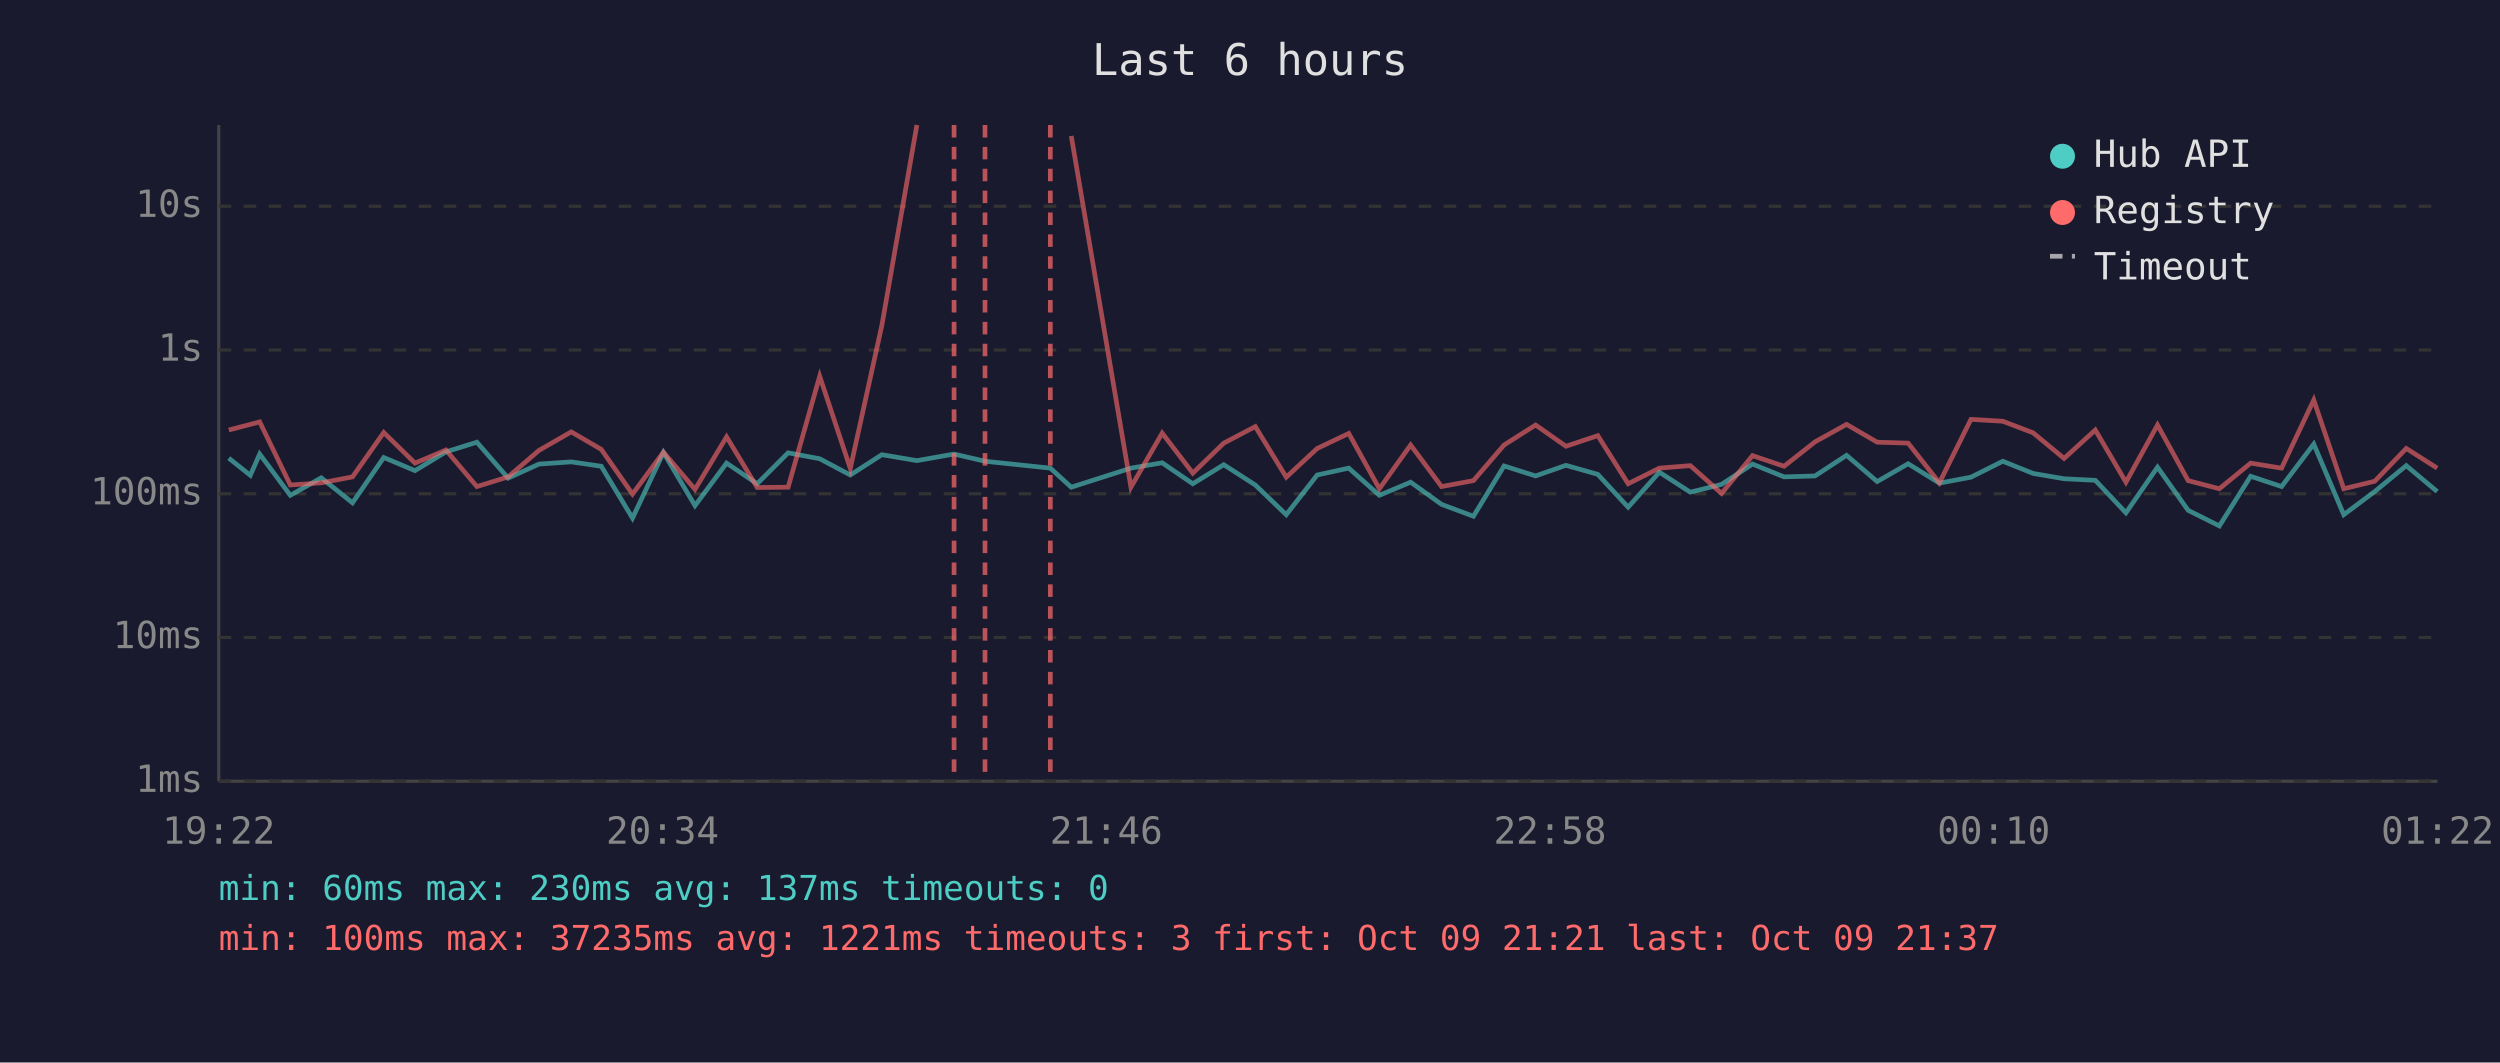
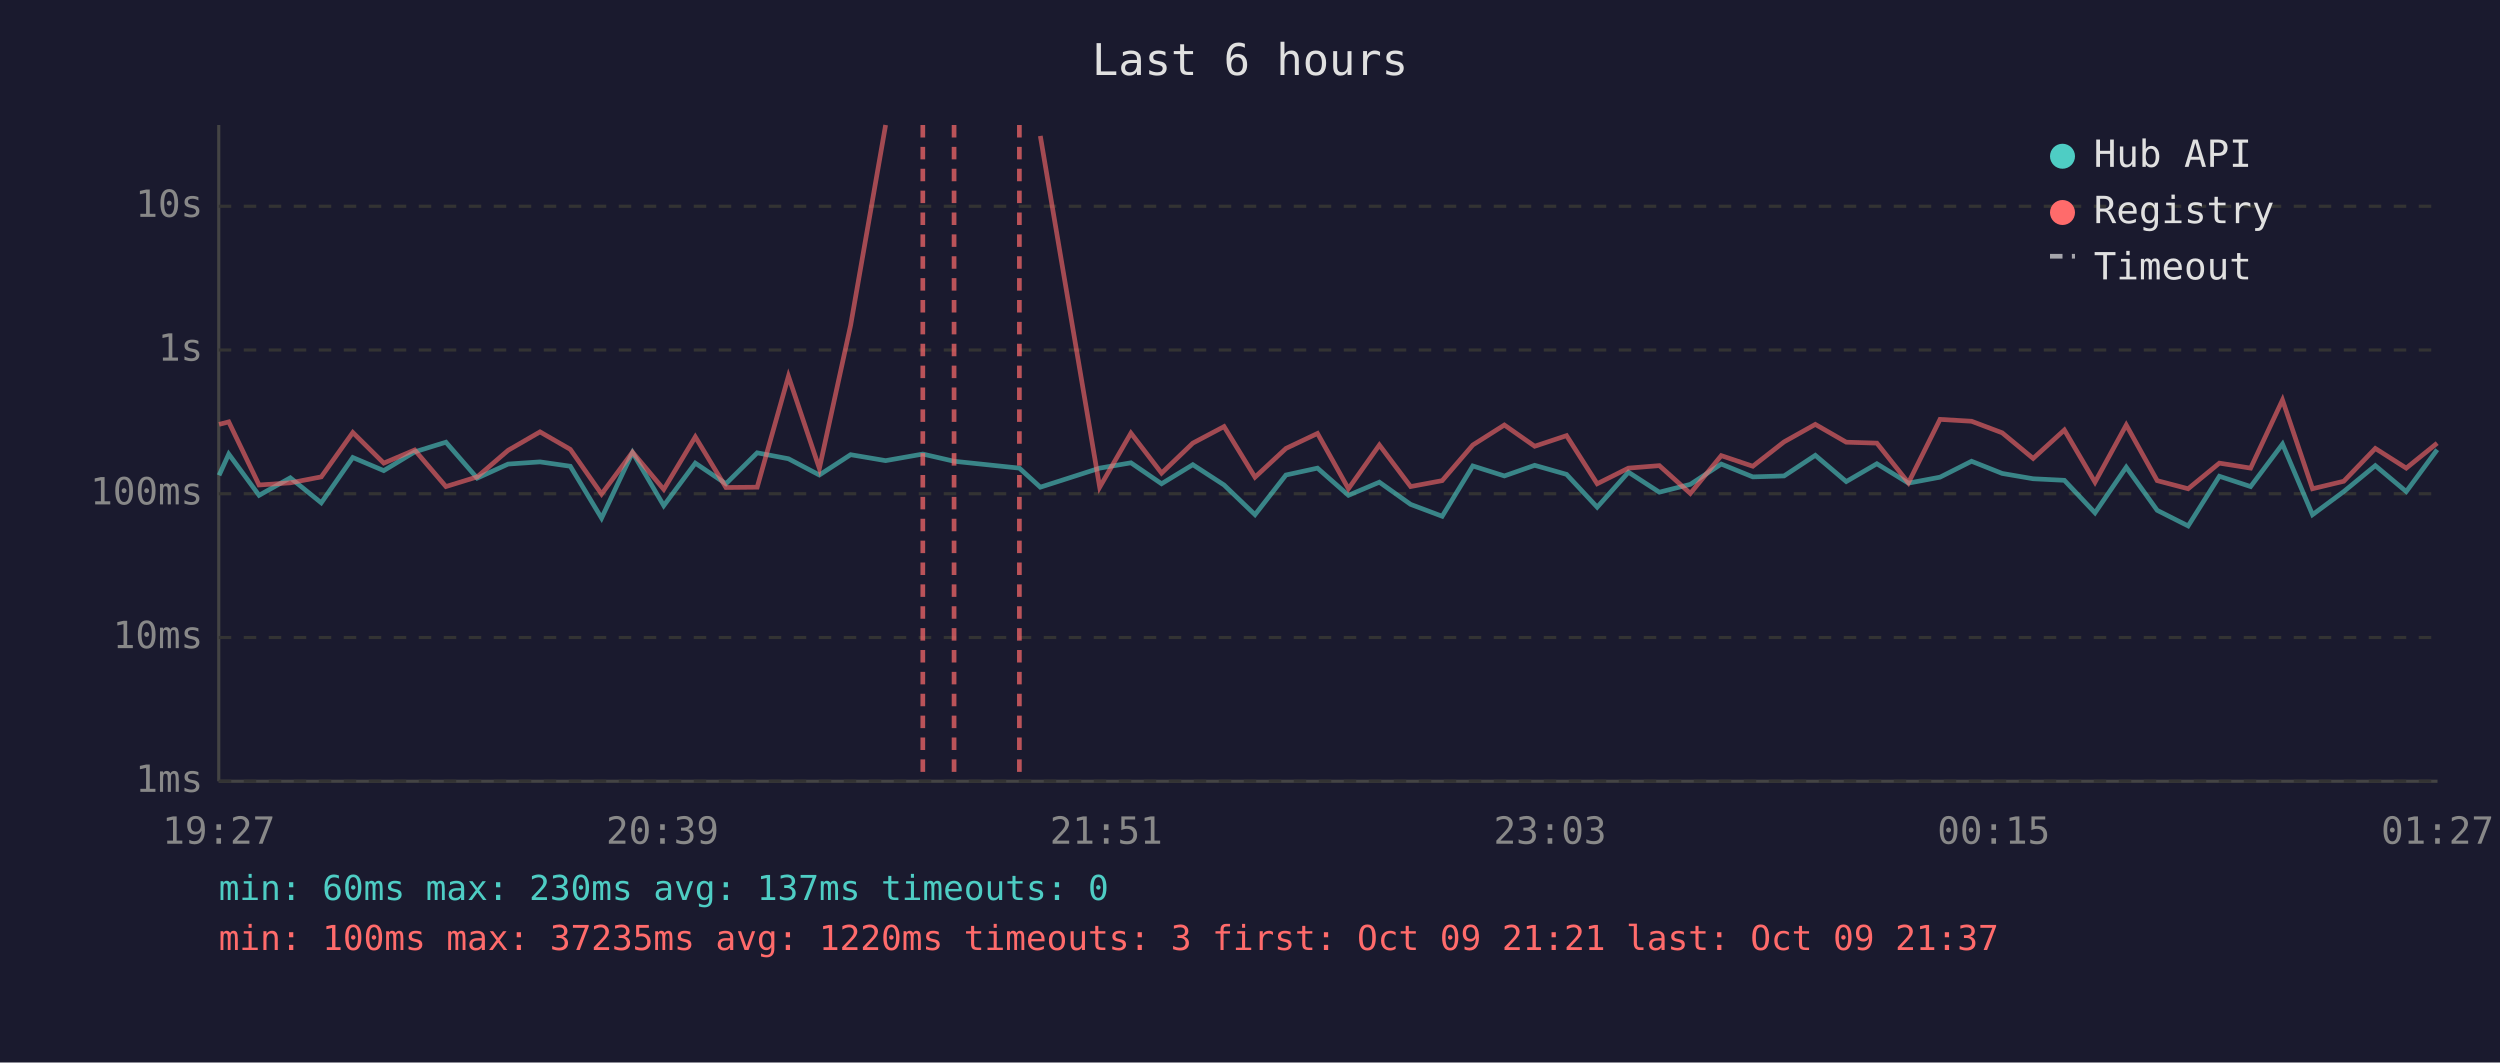
<svg xmlns="http://www.w3.org/2000/svg" viewBox="0 0 800 340" font-family="monospace" font-size="12">
  <rect width="800" height="340" fill="#1a1a2e" />
  <text x="400" y="24" fill="#e0e0e0" font-size="14" text-anchor="middle">Last 6 hours</text>
  <line x1="70" y1="40" x2="70" y2="250" stroke="#444" stroke-width="1" />
  <line x1="70" y1="250" x2="780" y2="250" stroke="#444" stroke-width="1" />
  <line x1="70" y1="250" x2="780" y2="250" stroke="#333" stroke-width="1" stroke-dasharray="4" />
  <text x="65" y="250" fill="#888" text-anchor="end" dominant-baseline="middle">1ms</text>
  <line x1="70" y1="204" x2="780" y2="204" stroke="#333" stroke-width="1" stroke-dasharray="4" />
  <text x="65" y="204" fill="#888" text-anchor="end" dominant-baseline="middle">10ms</text>
  <line x1="70" y1="158" x2="780" y2="158" stroke="#333" stroke-width="1" stroke-dasharray="4" />
  <text x="65" y="158" fill="#888" text-anchor="end" dominant-baseline="middle">100ms</text>
  <line x1="70" y1="112" x2="780" y2="112" stroke="#333" stroke-width="1" stroke-dasharray="4" />
  <text x="65" y="112" fill="#888" text-anchor="end" dominant-baseline="middle">1s</text>
  <line x1="70" y1="66" x2="780" y2="66" stroke="#333" stroke-width="1" stroke-dasharray="4" />
  <text x="65" y="66" fill="#888" text-anchor="end" dominant-baseline="middle">10s</text>
-   <text x="70" y="270" fill="#888" text-anchor="middle">19:22</text>
-   <text x="212" y="270" fill="#888" text-anchor="middle">20:34</text>
-   <text x="354" y="270" fill="#888" text-anchor="middle">21:46</text>
-   <text x="496" y="270" fill="#888" text-anchor="middle">22:58</text>
-   <text x="638" y="270" fill="#888" text-anchor="middle">00:10</text>
-   <text x="780" y="270" fill="#888" text-anchor="middle">01:22</text>
-   <polyline points="73.2,146.6 80.1,152.1 83.1,145.3 92.9,158.5 102.8,152.9 112.8,160.9 122.8,146.4 132.8,150.6 142.7,144.6 152.6,141.5 162.6,153.0 172.5,148.5 182.8,147.8 192.4,149.2 202.4,165.8 212.3,144.8 222.4,161.8 232.5,148.2 242.3,154.8 252.2,144.9 262.3,146.8 272.1,152.0 282.2,145.5 293.4,147.4 305.3,145.3 315.2,147.6 336.1,149.8 342.8,155.9 361.9,149.8 371.9,148.1 381.7,154.8 391.6,148.7 401.7,155.2 411.6,164.7 421.5,152.0 431.6,149.8 441.4,158.5 451.4,154.3 461.3,161.4 471.5,165.2 481.3,149.1 491.4,152.3 501.1,148.9 511.3,151.8 521.0,162.3 531.0,151.1 540.9,157.5 550.9,155.0 560.8,148.5 570.9,152.6 580.8,152.3 590.9,145.7 600.7,154.1 610.6,148.4 620.6,154.6 630.7,152.7 640.9,147.6 650.6,151.5 660.5,153.2 670.5,153.7 680.3,164.1 690.4,149.5 700.2,163.3 710.2,168.3 720.2,152.4 730.1,155.7 740.4,142.1 750.0,164.7 759.9,157.3 770.0,149.0 779.9,157.3" fill="none" stroke="#4ecdc4" stroke-width="1.5" opacity="0.6" />
-   <polyline points="73.2,137.6 80.1,135.8 83.1,135.0 92.9,155.2 102.8,154.5 112.8,152.6 122.8,138.4 132.8,148.2 142.7,144.0 152.6,155.7 162.6,152.6 172.5,144.1 182.8,138.2 192.4,143.8 202.4,158.1 212.3,144.7 222.4,156.6 232.5,139.8 242.3,156.0 252.2,155.9 262.3,120.4 272.1,149.9 282.2,104.1 293.4,40.0" fill="none" stroke="#ff6b6b" stroke-width="1.5" opacity="0.6" />
-   <polyline points="342.8,43.5 361.9,155.9 371.9,138.6 381.7,151.4 391.6,141.8 401.7,136.5 411.6,152.7 421.5,143.5 431.6,138.7 441.4,156.4 451.4,142.4 461.3,155.7 471.5,153.8 481.3,142.4 491.4,136.0 501.1,142.8 511.3,139.4 521.0,154.8 531.0,149.8 540.9,149.0 550.9,157.9 560.8,145.8 570.9,149.2 580.8,141.4 590.9,135.8 600.7,141.5 610.6,141.8 620.6,154.5 630.7,134.2 640.9,134.8 650.6,138.5 660.5,146.7 670.5,137.6 680.3,154.3 690.4,136.0 700.2,153.8 710.2,156.4 720.2,148.2 730.1,149.8 740.4,128.0 750.0,156.4 759.9,154.0 770.0,143.5 779.9,149.8" fill="none" stroke="#ff6b6b" stroke-width="1.5" opacity="0.6" />
+   <text x="70" y="270" fill="#888" text-anchor="middle">19:27</text>
+   <text x="212" y="270" fill="#888" text-anchor="middle">20:39</text>
+   <text x="354" y="270" fill="#888" text-anchor="middle">21:51</text>
+   <text x="496" y="270" fill="#888" text-anchor="middle">23:03</text>
+   <text x="638" y="270" fill="#888" text-anchor="middle">00:15</text>
+   <text x="780" y="270" fill="#888" text-anchor="middle">01:27</text>
+   <polyline points="70.1,152.1 73.2,145.3 82.9,158.5 92.9,152.9 102.8,160.9 112.9,146.4 122.8,150.6 132.7,144.6 142.7,141.5 152.7,153.0 162.6,148.5 172.8,147.8 182.5,149.2 192.5,165.8 202.4,144.8 212.4,161.8 222.5,148.2 232.3,154.8 242.3,144.9 252.3,146.8 262.2,152.0 272.2,145.5 283.4,147.4 295.3,145.3 305.3,147.6 326.2,149.8 332.9,155.9 351.9,149.8 361.9,148.1 371.7,154.8 381.7,148.7 391.7,155.2 401.6,164.7 411.5,152.0 421.6,149.8 431.5,158.5 441.4,154.3 451.4,161.4 461.5,165.2 471.3,149.1 481.4,152.3 491.1,148.9 501.3,151.8 511.1,162.3 521.1,151.1 531.0,157.5 540.9,155.0 550.8,148.5 560.9,152.6 570.9,152.3 580.9,145.7 590.8,154.1 600.6,148.4 610.7,154.6 620.8,152.7 630.9,147.6 640.7,151.5 650.6,153.2 660.6,153.7 670.4,164.1 680.4,149.5 690.3,163.3 700.2,168.3 710.2,152.4 720.2,155.7 730.4,142.1 740.0,164.7 750.0,157.3 760.1,149.0 770.0,157.3 779.9,143.9" fill="none" stroke="#4ecdc4" stroke-width="1.5" opacity="0.6" />
+   <polyline points="70.1,135.8 73.2,135.0 82.9,155.2 92.9,154.5 102.8,152.6 112.9,138.4 122.8,148.2 132.7,144.0 142.7,155.7 152.7,152.6 162.6,144.1 172.8,138.2 182.5,143.8 192.5,158.1 202.4,144.7 212.4,156.6 222.5,139.8 232.3,156.0 242.3,155.9 252.3,120.4 262.2,149.9 272.2,104.1 283.4,40.0" fill="none" stroke="#ff6b6b" stroke-width="1.5" opacity="0.6" />
+   <polyline points="332.9,43.5 351.9,155.9 361.9,138.6 371.7,151.4 381.7,141.8 391.7,136.5 401.6,152.7 411.5,143.5 421.6,138.7 431.5,156.4 441.4,142.4 451.4,155.7 461.5,153.8 471.3,142.4 481.4,136.0 491.1,142.8 501.3,139.4 511.1,154.8 521.1,149.8 531.0,149.0 540.9,157.9 550.8,145.8 560.9,149.2 570.9,141.4 580.9,135.8 590.8,141.5 600.6,141.8 610.7,154.5 620.8,134.2 630.9,134.8 640.7,138.5 650.6,146.7 660.6,137.6 670.4,154.3 680.4,136.0 690.3,153.8 700.2,156.4 710.2,148.2 720.2,149.8 730.4,128.0 740.0,156.4 750.0,154.0 760.1,143.5 770.0,149.8 779.9,141.8" fill="none" stroke="#ff6b6b" stroke-width="1.5" opacity="0.6" />
+   <line x1="295.3" y1="40" x2="295.3" y2="250" stroke="#ff6b6b" stroke-width="1.5" stroke-dasharray="4,3" opacity="0.7" />
  <line x1="305.3" y1="40" x2="305.3" y2="250" stroke="#ff6b6b" stroke-width="1.5" stroke-dasharray="4,3" opacity="0.7" />
-   <line x1="315.2" y1="40" x2="315.2" y2="250" stroke="#ff6b6b" stroke-width="1.5" stroke-dasharray="4,3" opacity="0.7" />
-   <line x1="336.1" y1="40" x2="336.1" y2="250" stroke="#ff6b6b" stroke-width="1.5" stroke-dasharray="4,3" opacity="0.7" />
+   <line x1="326.2" y1="40" x2="326.2" y2="250" stroke="#ff6b6b" stroke-width="1.5" stroke-dasharray="4,3" opacity="0.7" />
  <circle cx="660" cy="50" r="4" fill="#4ecdc4" />
  <text x="670" y="50" fill="#e0e0e0" dominant-baseline="middle">Hub API</text>
  <circle cx="660" cy="68" r="4" fill="#ff6b6b" />
  <text x="670" y="68" fill="#e0e0e0" dominant-baseline="middle">Registry</text>
  <line x1="656" y1="82" x2="664" y2="82" stroke="#e0e0e0" stroke-width="1.5" stroke-dasharray="4,3" opacity="0.7" />
  <text x="670" y="86" fill="#e0e0e0" dominant-baseline="middle">Timeout</text>
  <text x="70" y="288" fill="#4ecdc4" font-size="11">min: 60ms  max: 230ms  avg: 137ms  timeouts: 0</text>
-   <text x="70" y="304" fill="#ff6b6b" font-size="11">min: 100ms  max: 37235ms  avg: 1221ms  timeouts: 3  first: Oct 09 21:21  last: Oct 09 21:37</text>
+   <text x="70" y="304" fill="#ff6b6b" font-size="11">min: 100ms  max: 37235ms  avg: 1220ms  timeouts: 3  first: Oct 09 21:21  last: Oct 09 21:37</text>
</svg>
